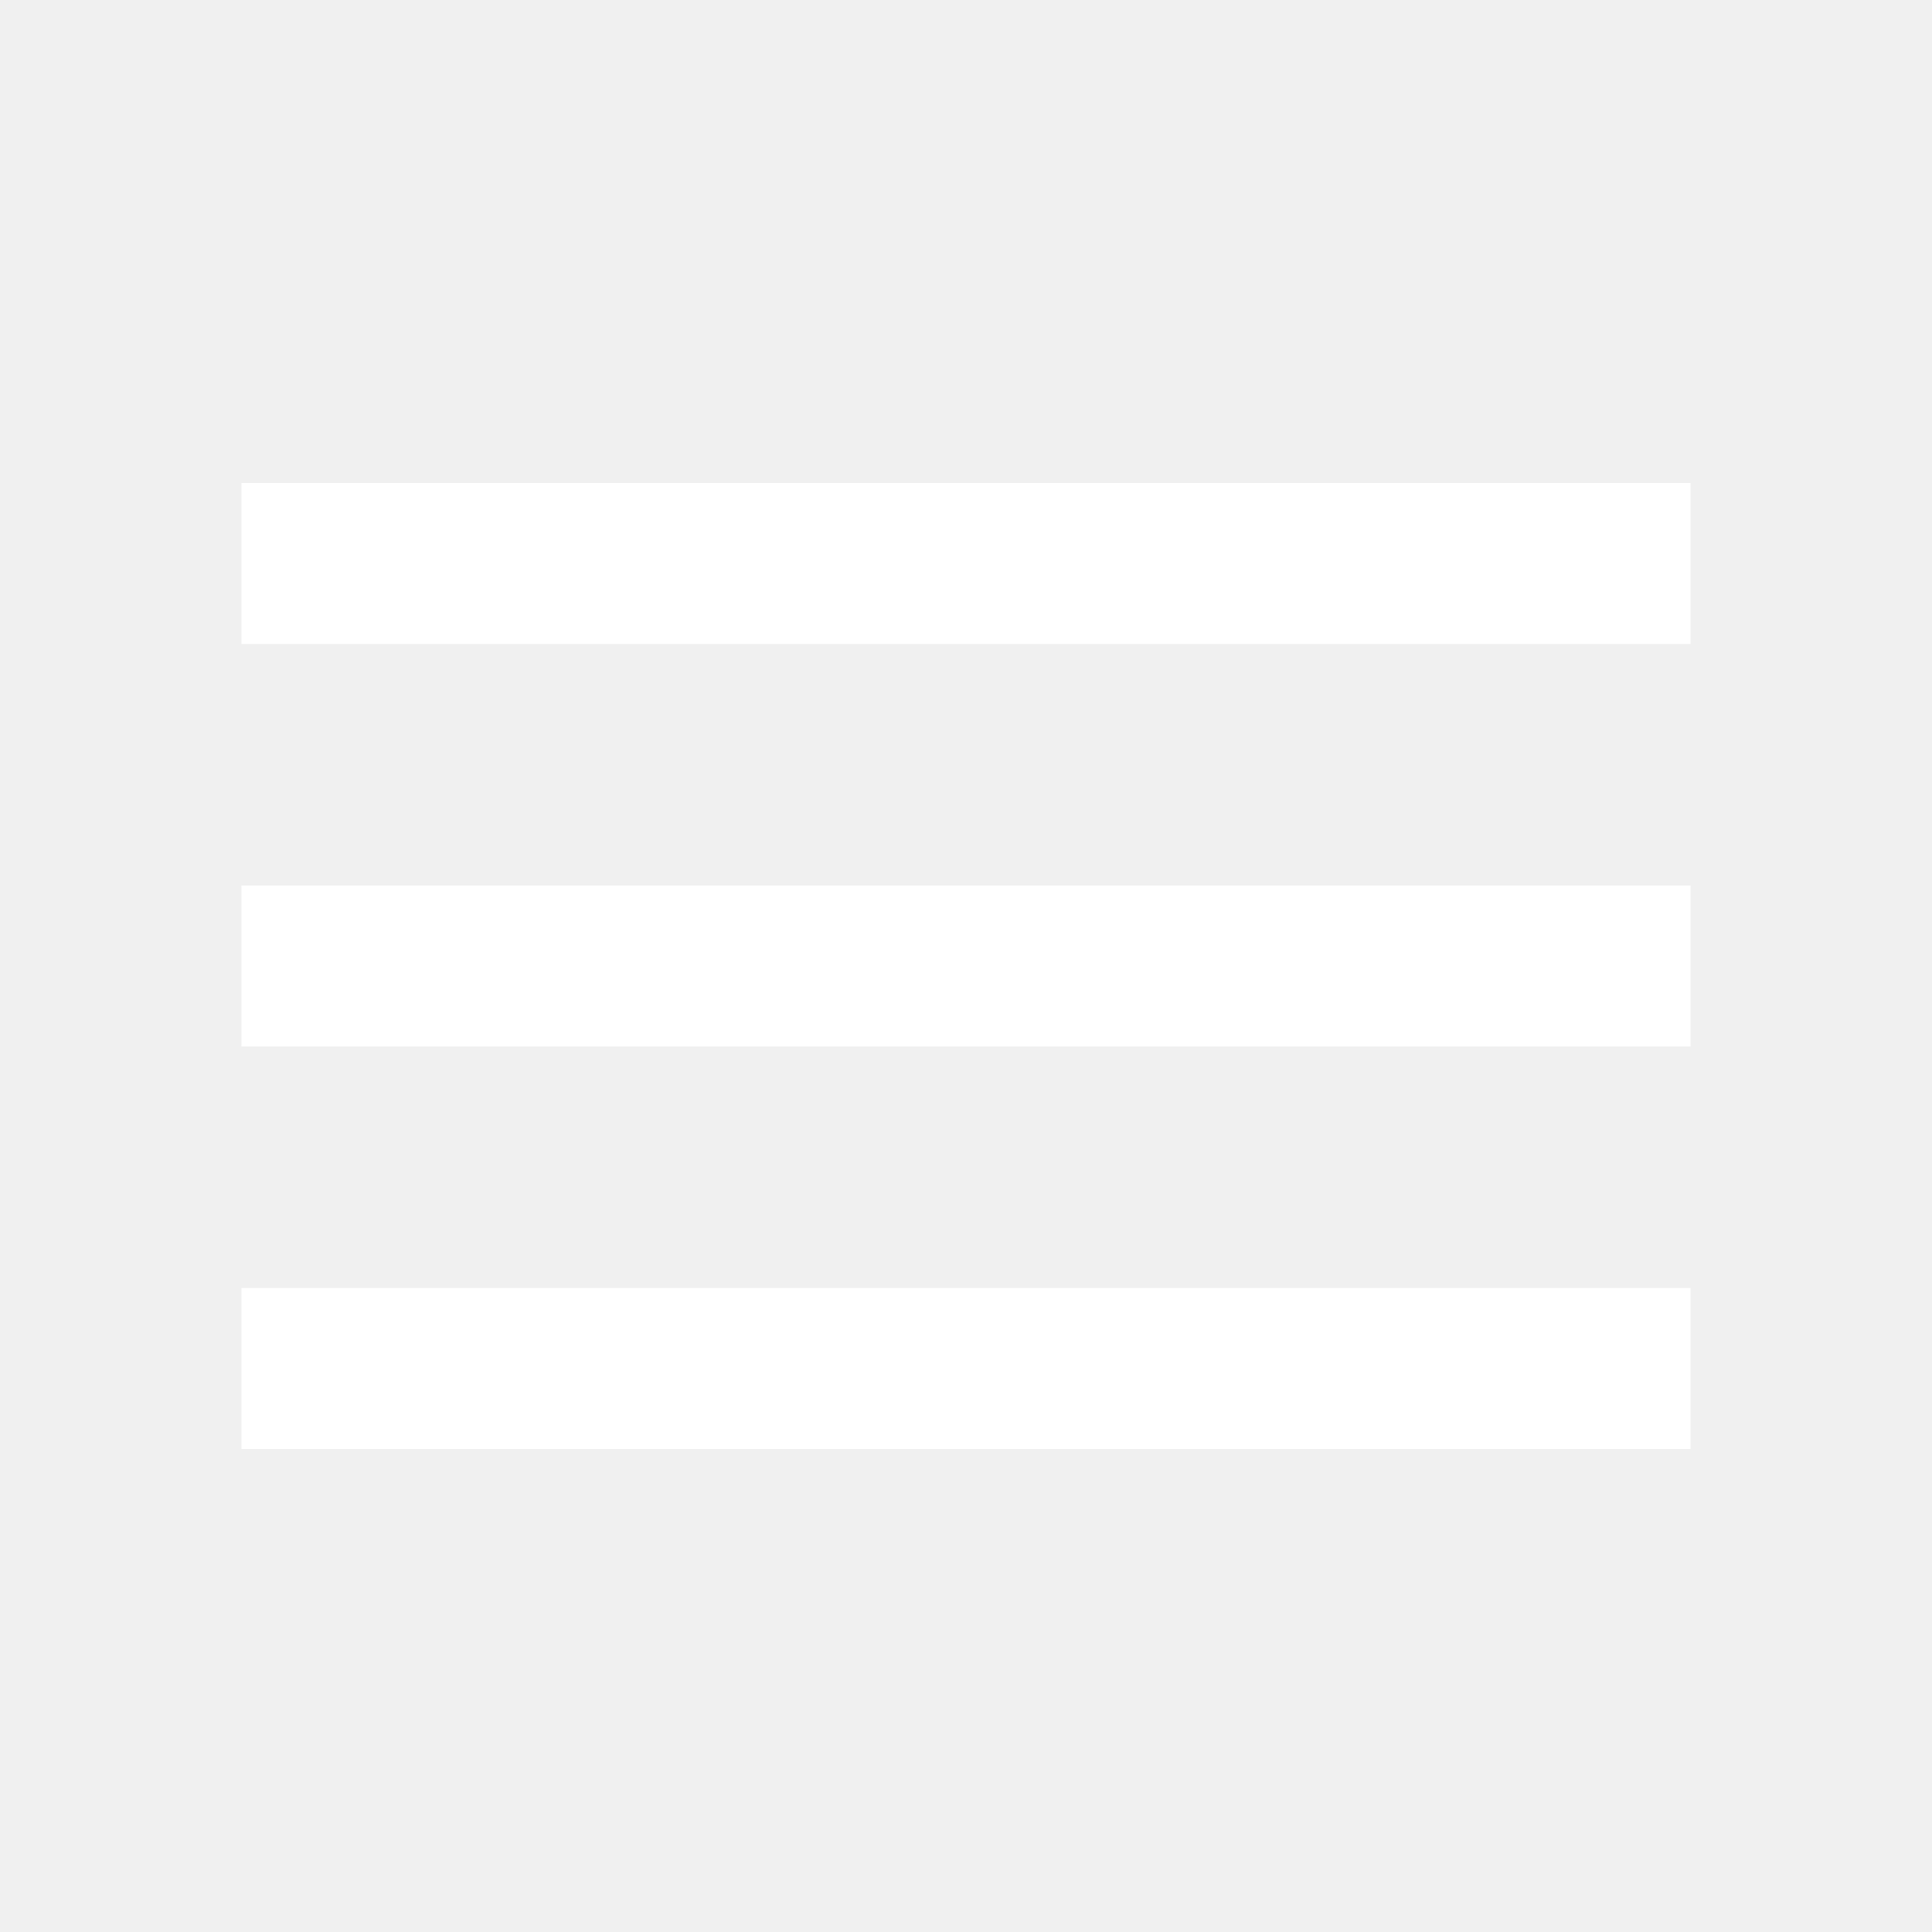
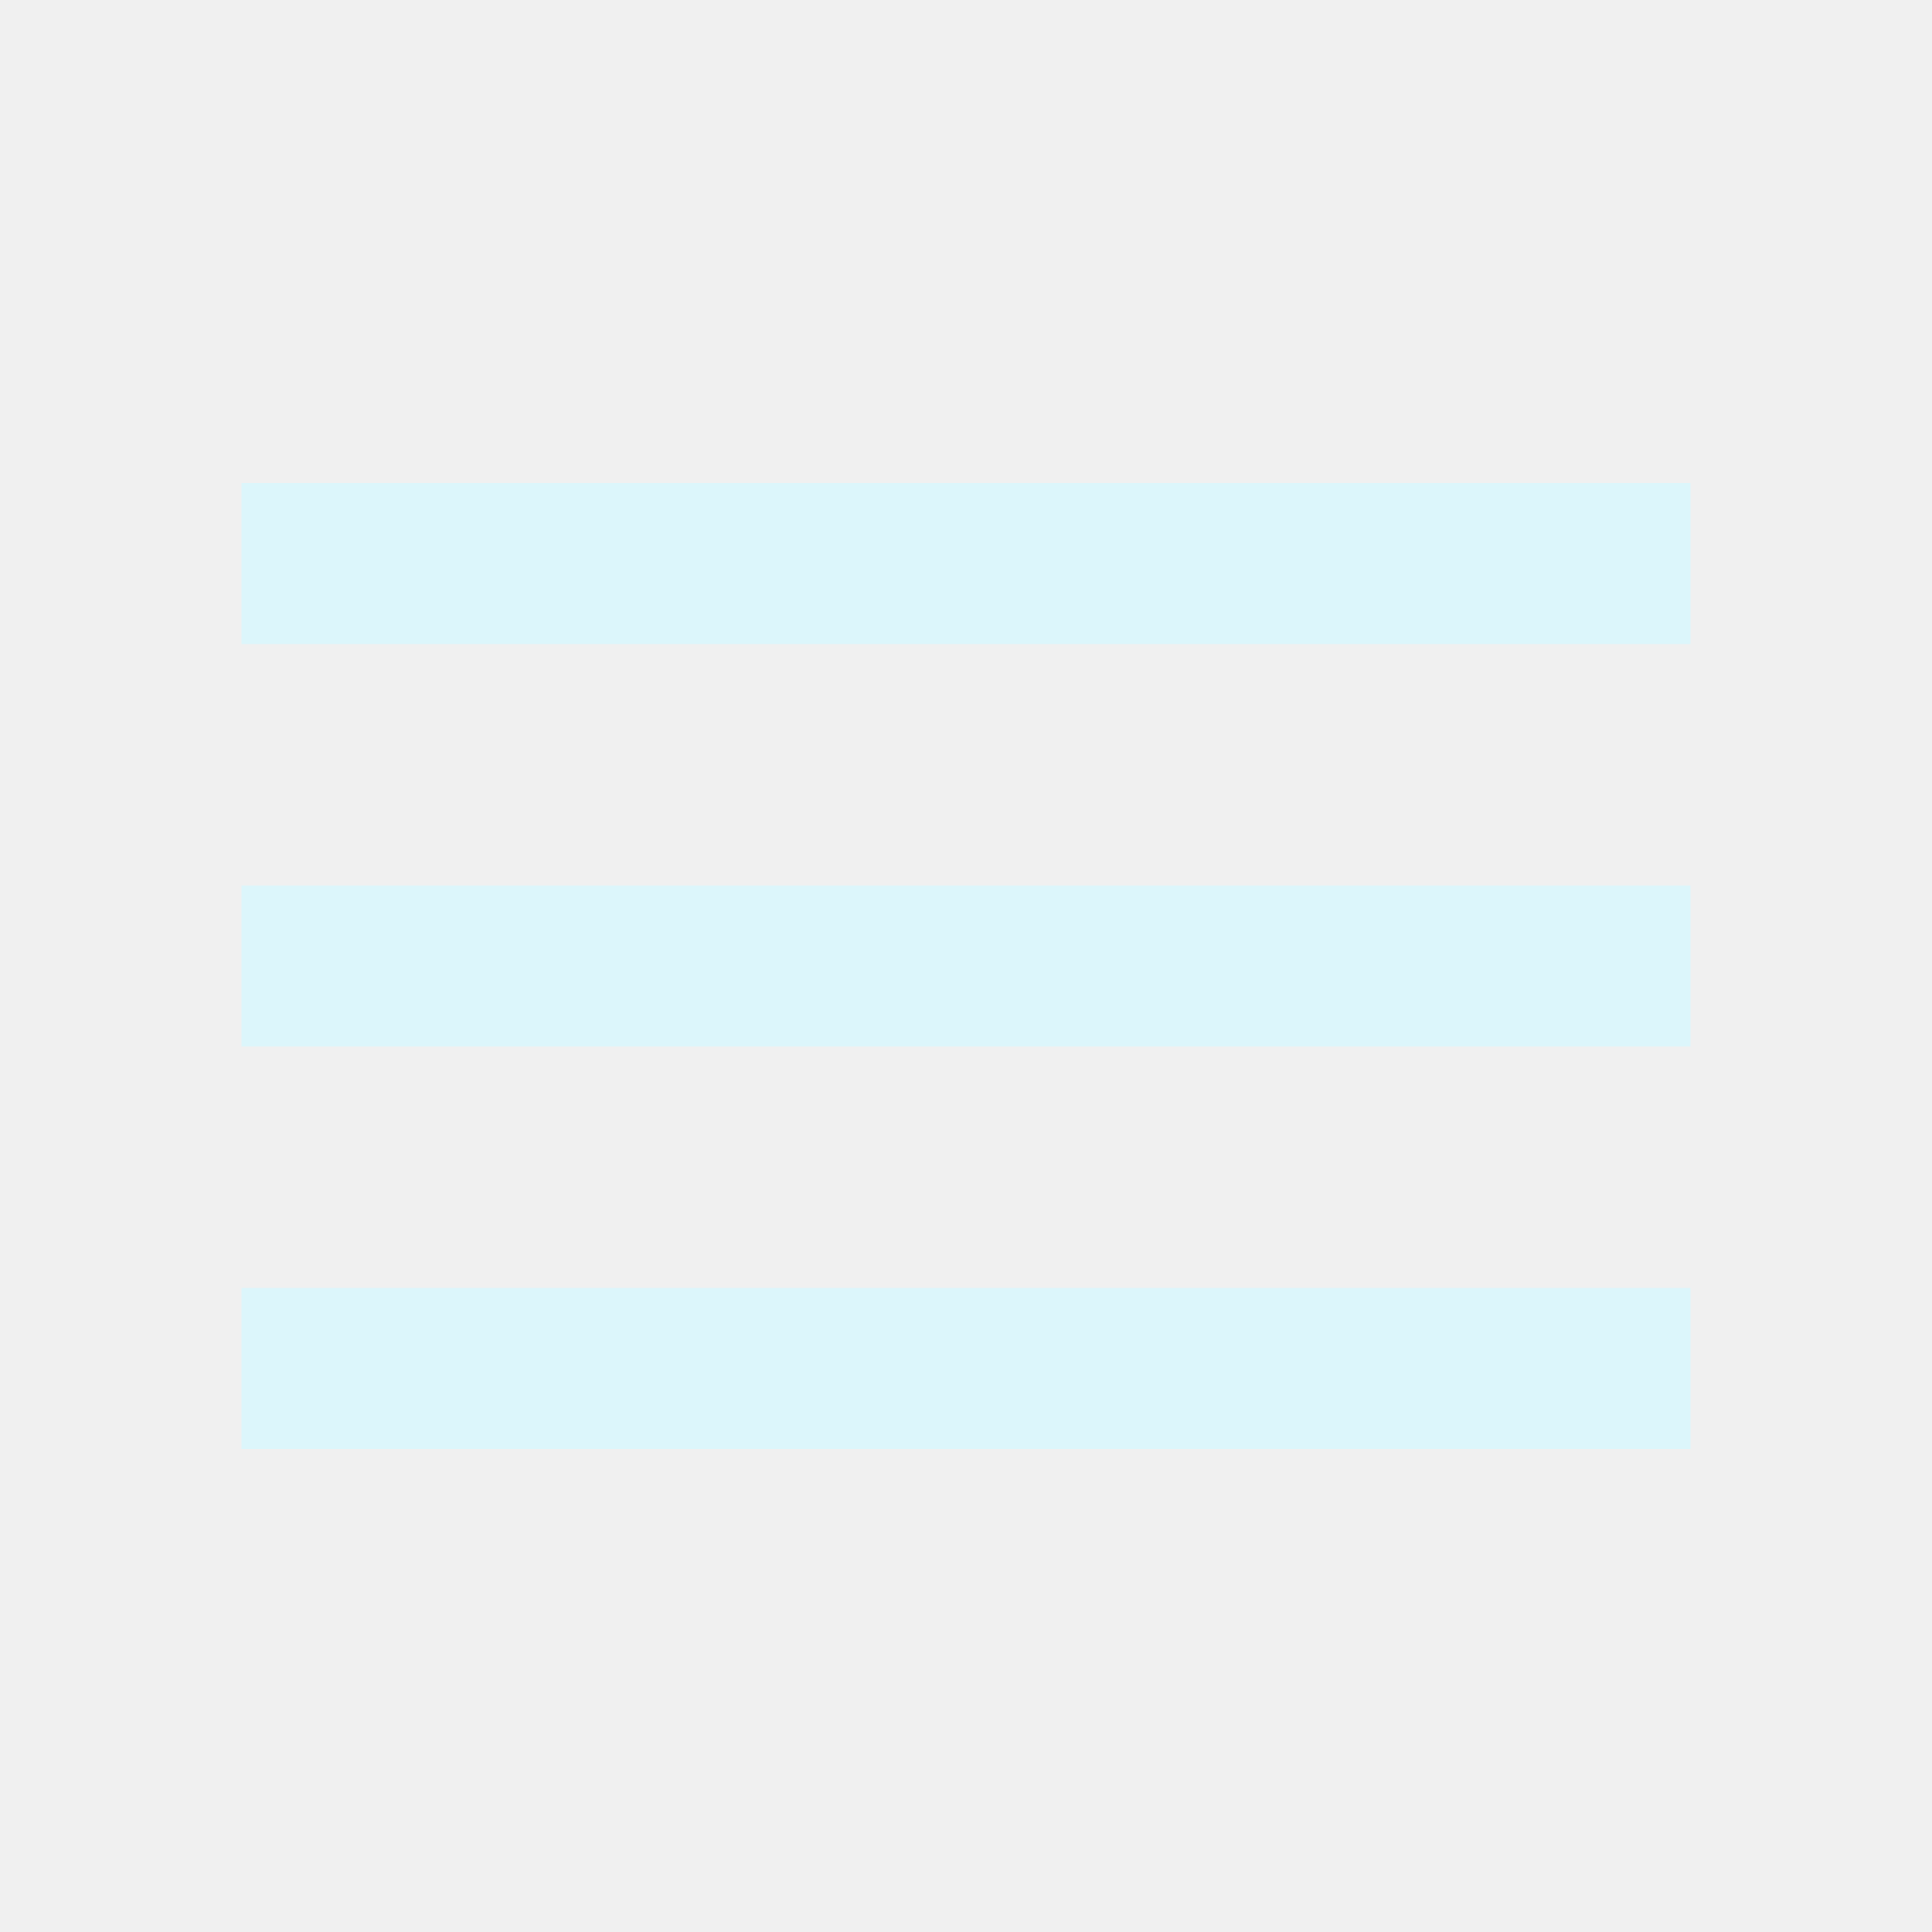
<svg xmlns="http://www.w3.org/2000/svg" width="32" height="32" viewBox="0 0 24 24">
-   <path fill="#ffffff" d="M3 6h18v2H3V6m0 5h18v2H3v-2m0 5h18v2H3v-2Z" />
+   <path fill="#dcf6fb" d="M3 6h18v2H3V6m0 5h18v2H3v-2m0 5h18v2H3v-2Z" />
</svg>
